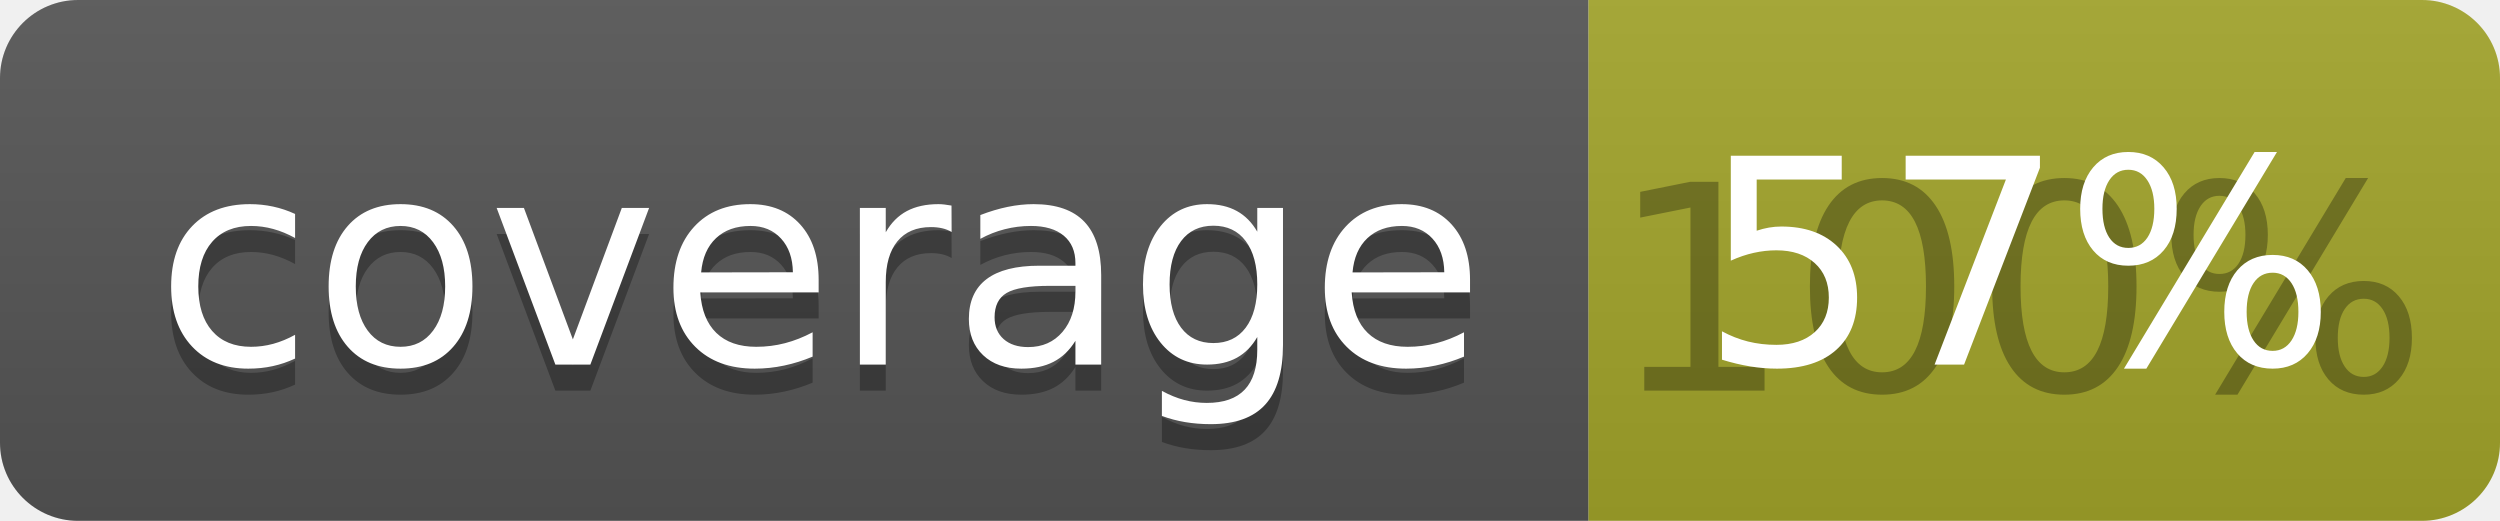
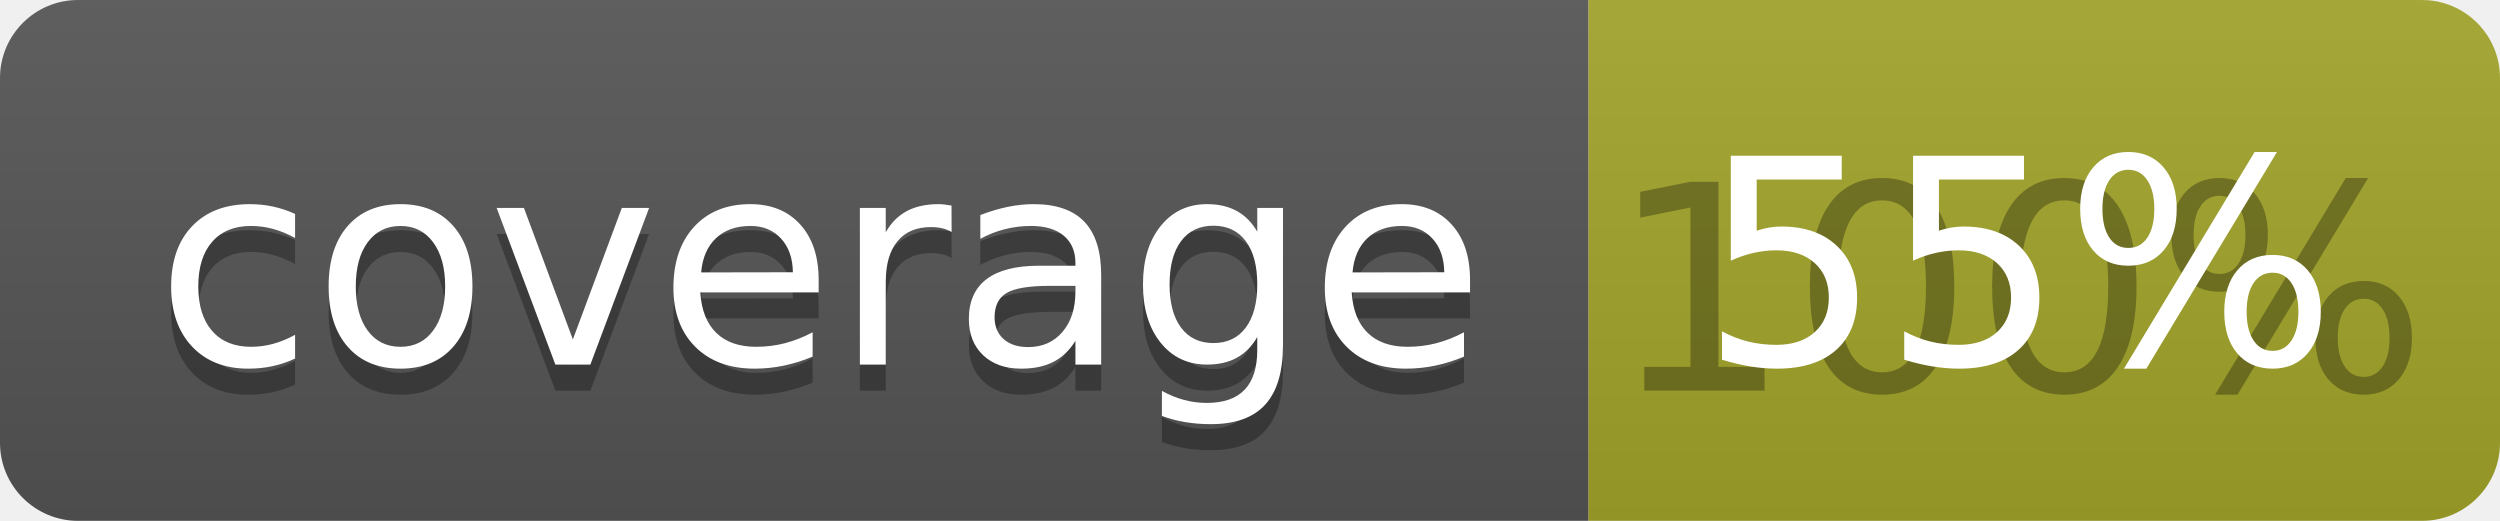
<svg xmlns="http://www.w3.org/2000/svg" width="96" height="20">
  <linearGradient id="b" x2="0" y2="100%">
    <stop offset="0" stop-color="#bbb" stop-opacity=".1" />
    <stop offset="1" stop-opacity=".1" />
  </linearGradient>
  <clipPath id="a">
    <rect width="96" height="20" rx="3" fill="#fff" />
  </clipPath>
  <g clip-path="url(#a)">
    <path fill="#555" d="M0 0h61v20H0z" />
    <path fill="#A3A52A" d="M61 0h35v20H61z" />
    <path fill="url(#b)" d="M0 0h96v20H0z" />
  </g>
  <g fill="#fff" text-anchor="middle" font-family="DejaVu Sans,Verdana,Geneva,sans-serif" font-size="110">
    <text x="315" y="150" fill="#010101" fill-opacity=".3" transform="scale(.1)" textLength="510">coverage</text>
    <text x="315" y="140" transform="scale(.1)" textLength="510">coverage</text>
    <text x="775" y="150" fill="#010101" fill-opacity=".3" transform="scale(.1)" textLength="250">100%</text>
-     <text x="775" y="140" transform="scale(.1)" textLength="250">57%</text>
+     <text x="775" y="140" transform="scale(.1)" textLength="250">55%</text>
  </g>
</svg>
